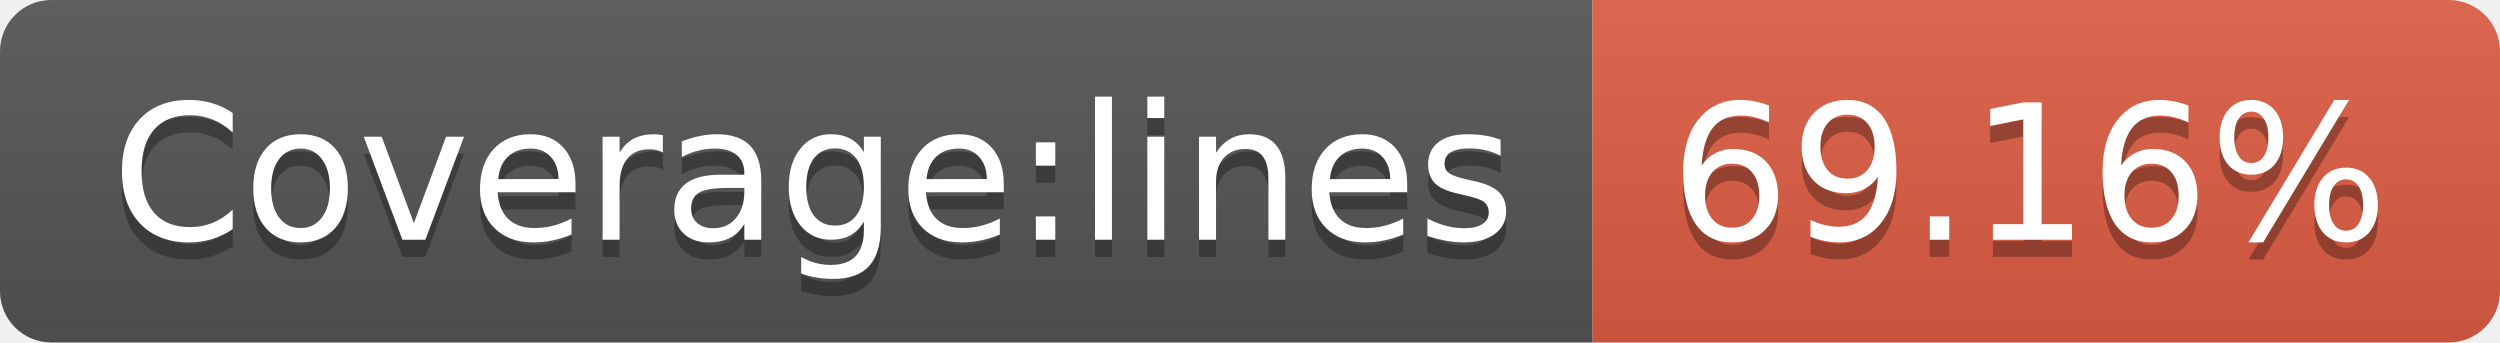
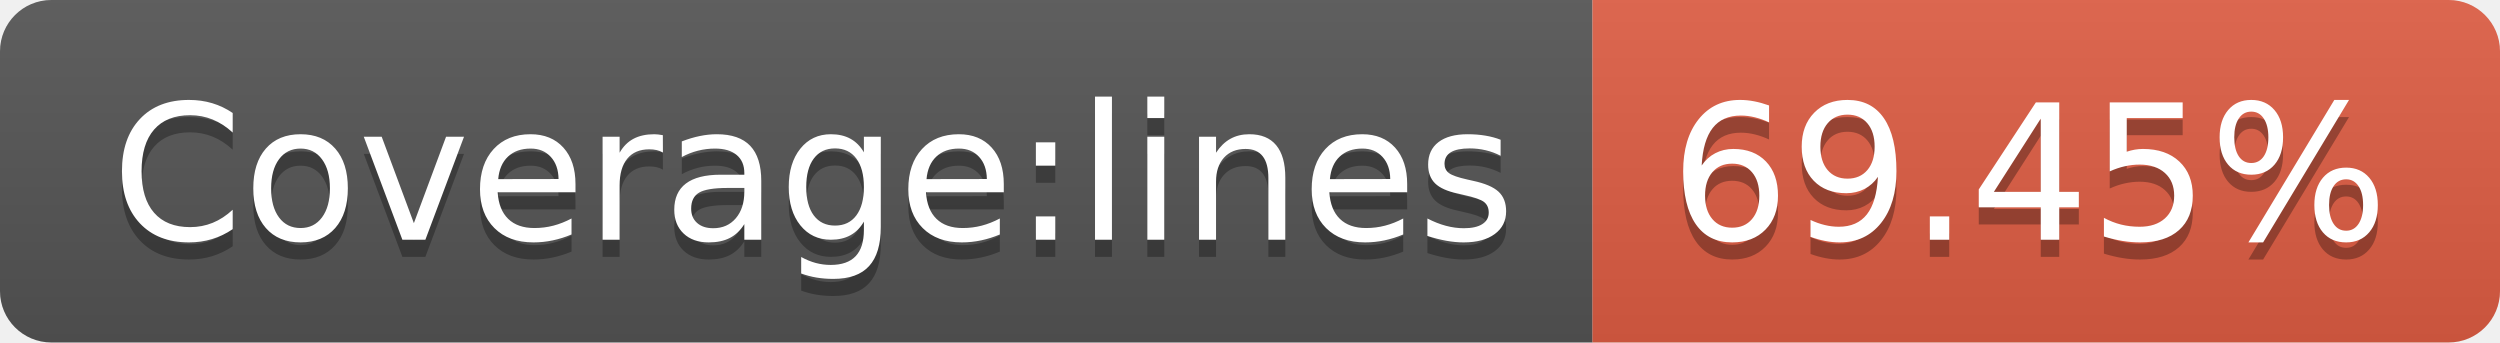
<svg xmlns="http://www.w3.org/2000/svg" width="146" height="20">
  <linearGradient id="b" x2="0" y2="100%">
    <stop offset="0" stop-color="#bbb" stop-opacity=".1" />
    <stop offset="1" stop-opacity=".1" />
  </linearGradient>
  <clipPath id="a">
    <rect width="146" height="20" rx="3" fill="#fff" />
  </clipPath>
  <g clip-path="url(#a)">
    <path fill="#555" d="M0 0h93v20H0z" />
    <path fill="#e05d44" d="M93 0h53v20H93z" />
    <path fill="url(#b)" d="M0 0h146v20H0z" />
  </g>
  <g fill="#fff" text-anchor="middle" font-family="DejaVu Sans,Verdana,Geneva,sans-serif" font-size="110">
    <text x="475" y="150" fill="#010101" fill-opacity=".3" transform="scale(.1)" textLength="830">Coverage:lines</text>
    <text x="475" y="140" transform="scale(.1)" textLength="830">Coverage:lines</text>
-     <text x="1185" y="150" fill="#010101" fill-opacity=".3" transform="scale(.1)" textLength="430">69.16%</text>
-     <text x="1185" y="140" transform="scale(.1)" textLength="430">69.16%</text>
+     <text x="1185" y="150" fill="#010101" fill-opacity=".3" transform="scale(.1)" textLength="430">69.45%</text>
+     <text x="1185" y="140" transform="scale(.1)" textLength="430">69.45%</text>
  </g>
</svg>
